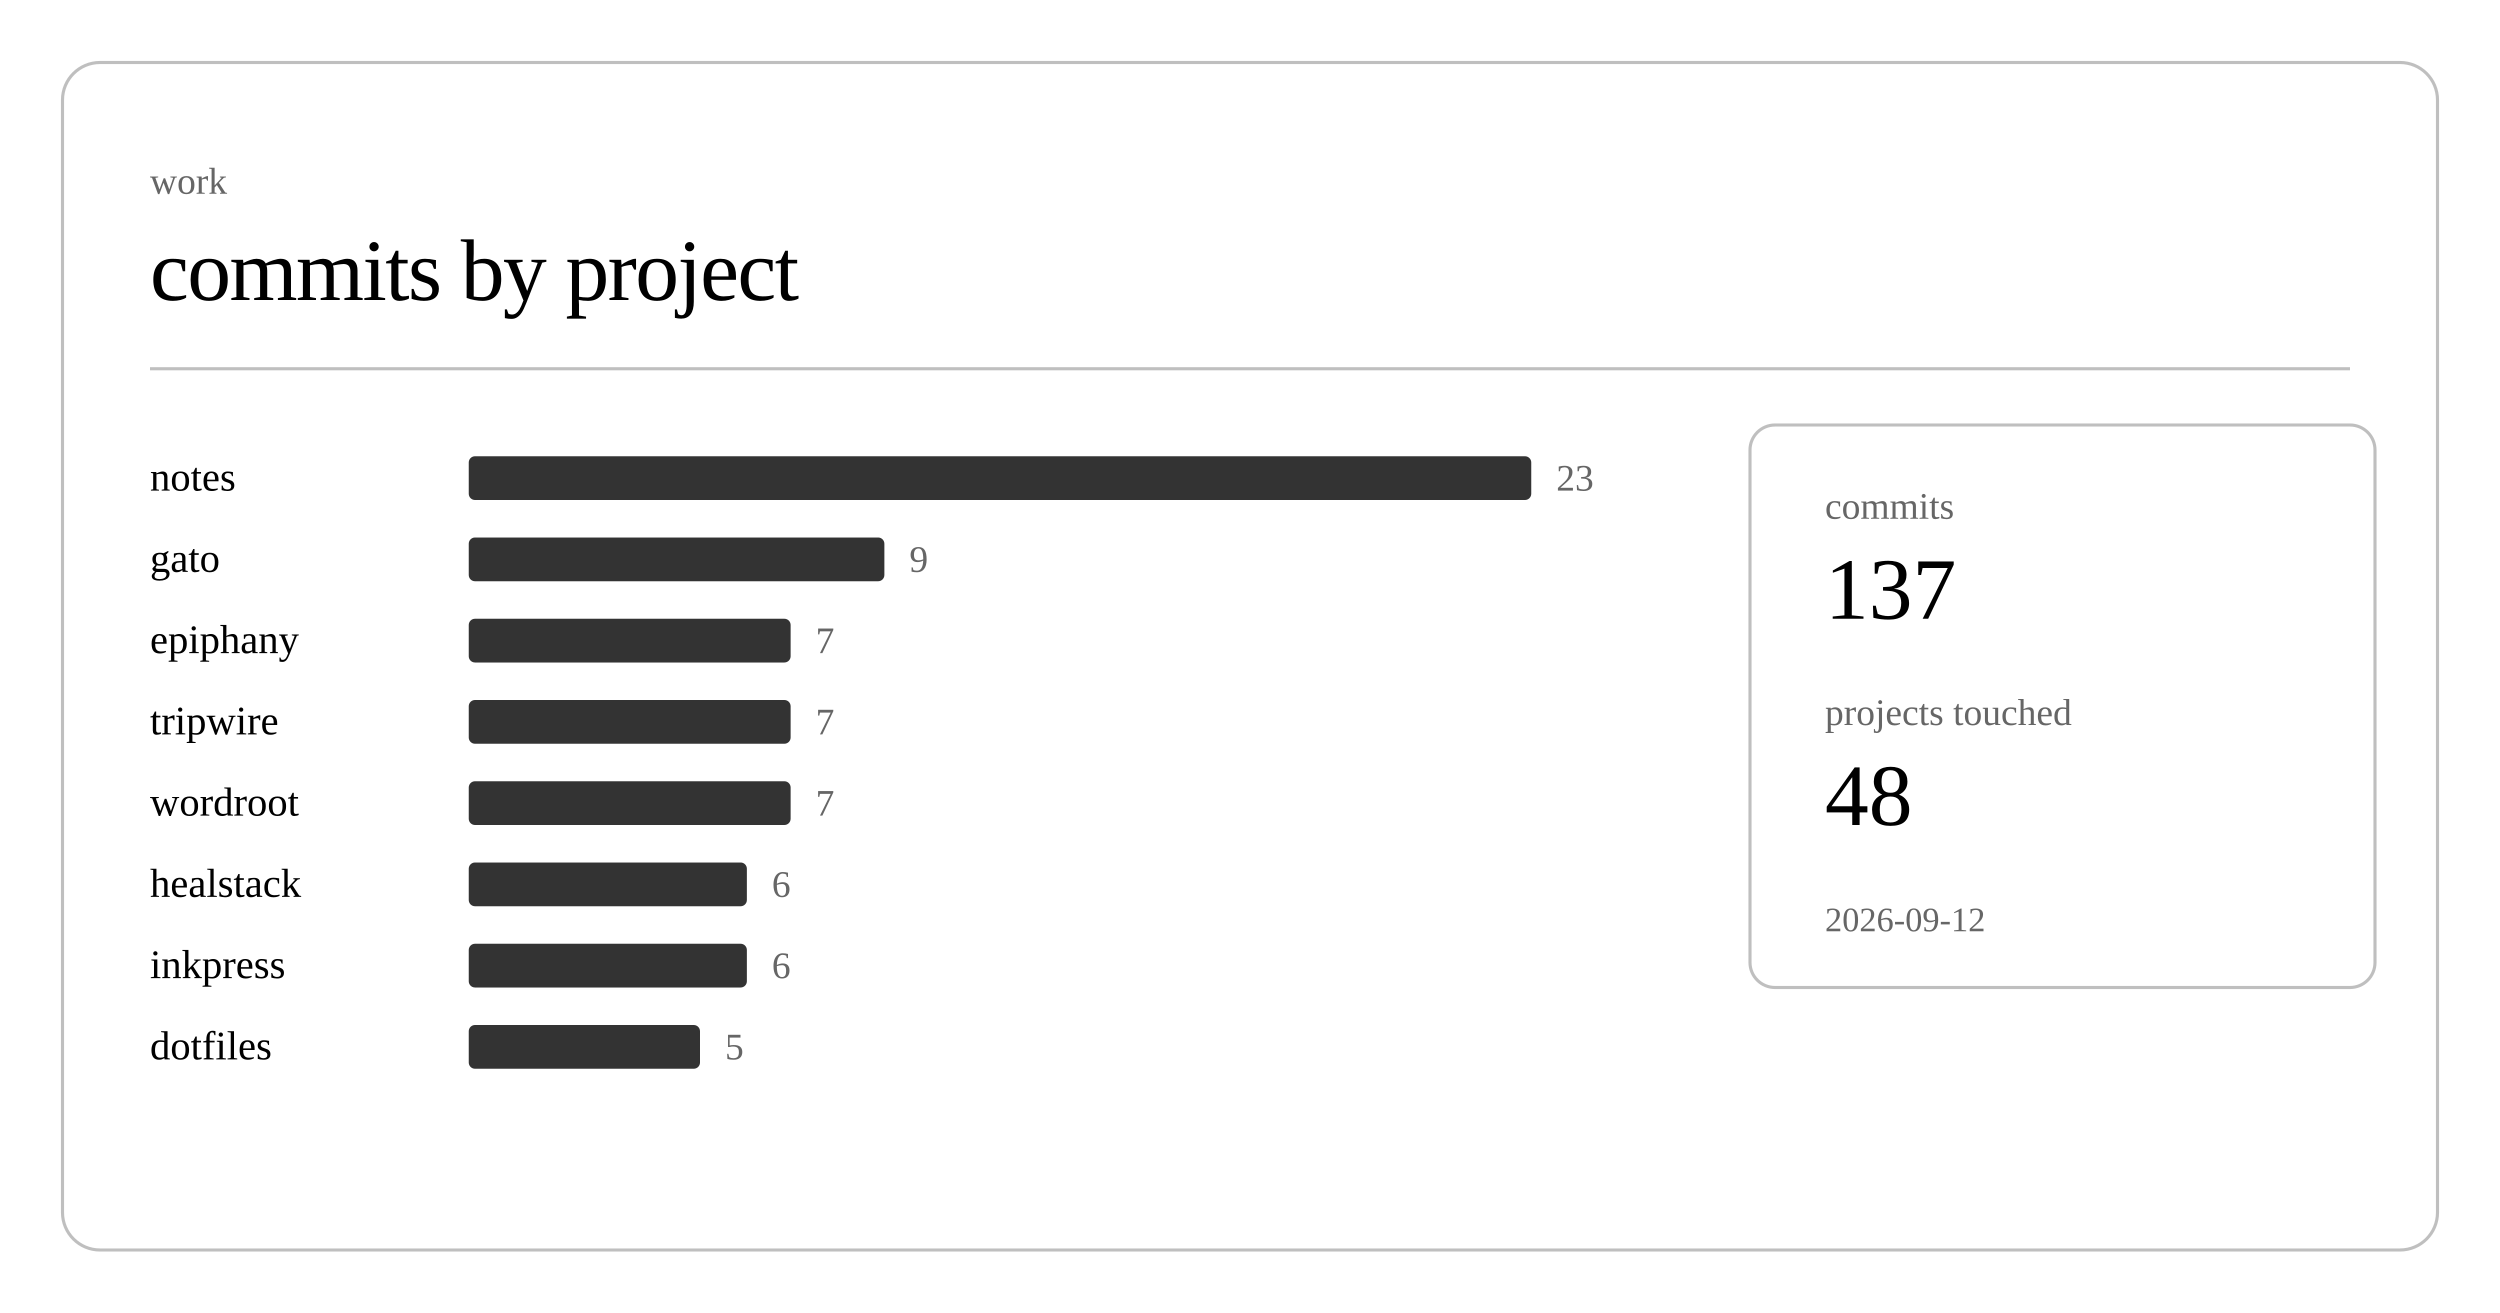
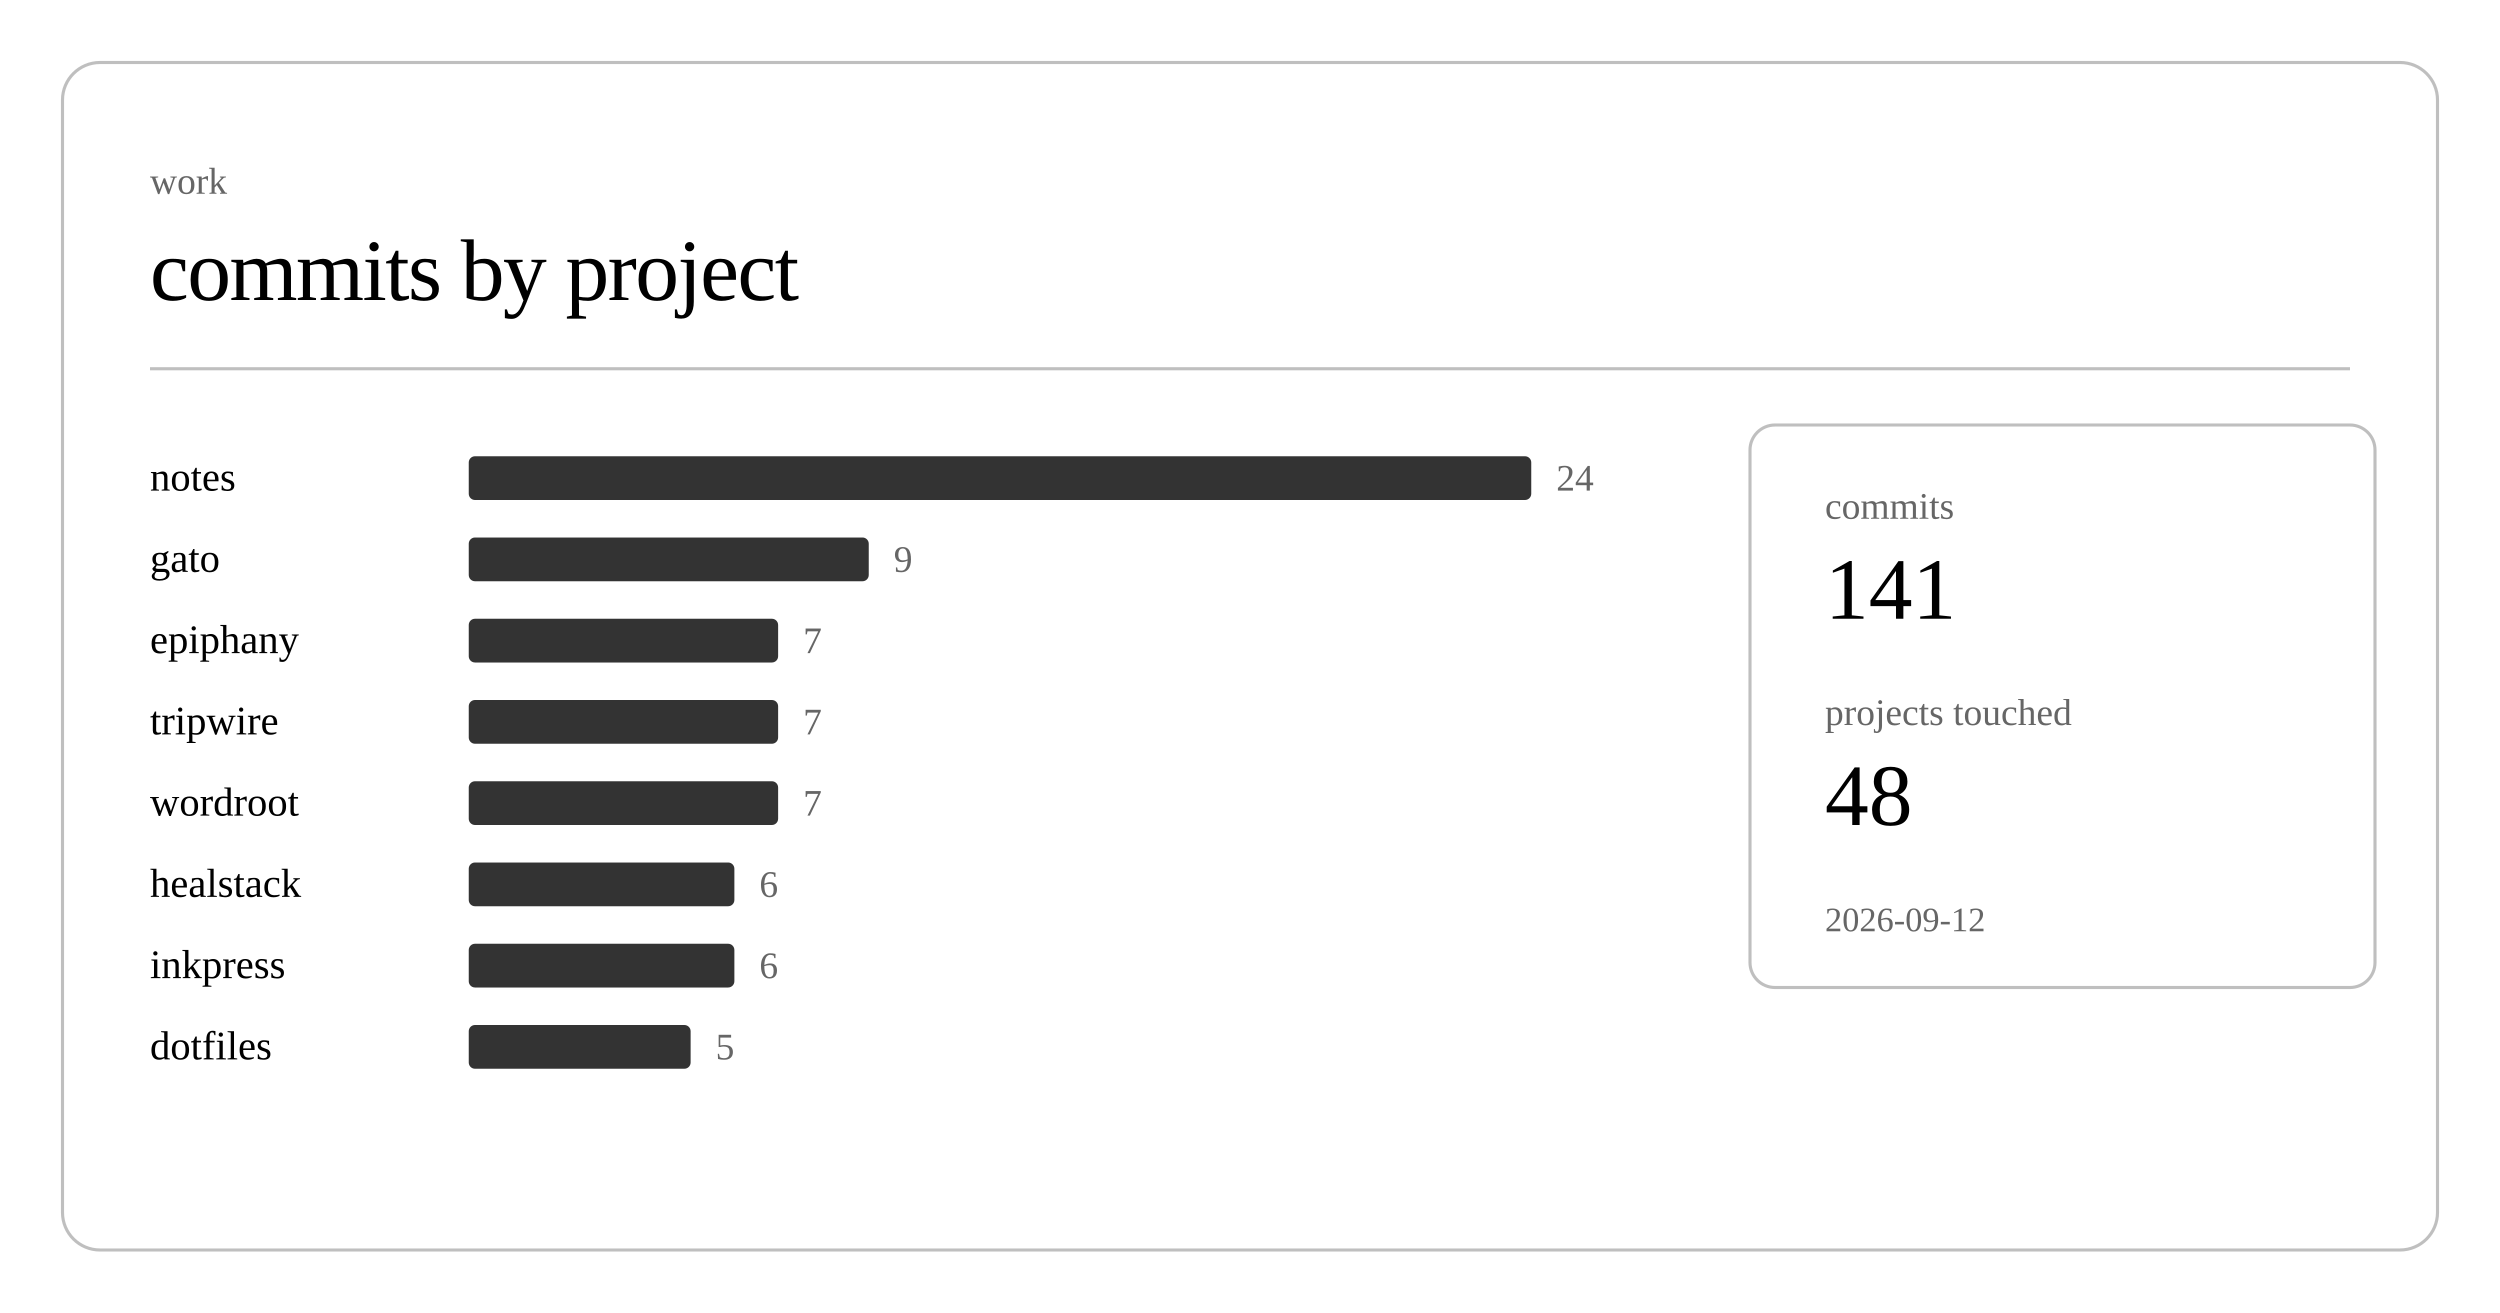
<svg xmlns="http://www.w3.org/2000/svg" class="post-header-svg" viewBox="0 0 800 420" width="800" height="420">
  <rect x="20" y="20" width="760" height="380" rx="12" ry="12" fill="none" stroke="currentColor" stroke-width="1" opacity="0.25" />
  <text fill="currentColor" x="48" y="62" font-size="12" opacity="0.6">work</text>
  <text fill="currentColor" x="48" y="96" font-size="28" font-weight="300" letter-spacing="-0.5">commits by project</text>
  <line stroke="currentColor" x1="48" y1="118" x2="752" y2="118" stroke-width="1" opacity="0.25" />
  <a href="https://github.com/nulljosh/notes">
    <text fill="currentColor" x="48" y="157" font-size="13">notes</text>
  </a>
  <rect x="150" y="146" width="340" height="14" rx="2" fill="currentColor" opacity="0.8" />
-   <text fill="currentColor" x="498" y="157" font-size="12" opacity="0.6">23</text>
+   <text fill="currentColor" x="498" y="157" font-size="12" opacity="0.6">24</text>
  <a href="https://github.com/nulljosh/gato">
    <text fill="currentColor" x="48" y="183" font-size="13">gato</text>
  </a>
-   <rect x="150" y="172" width="133" height="14" rx="2" fill="currentColor" opacity="0.8" />
-   <text fill="currentColor" x="291" y="183" font-size="12" opacity="0.6">9</text>
+   <rect x="150" y="172" width="128" height="14" rx="2" fill="currentColor" opacity="0.8" />
+   <text fill="currentColor" x="286" y="183" font-size="12" opacity="0.6">9</text>
  <a href="https://github.com/nulljosh/epiphany">
    <text fill="currentColor" x="48" y="209" font-size="13">epiphany</text>
  </a>
-   <rect x="150" y="198" width="103" height="14" rx="2" fill="currentColor" opacity="0.8" />
-   <text fill="currentColor" x="261" y="209" font-size="12" opacity="0.6">7</text>
+   <rect x="150" y="198" width="99" height="14" rx="2" fill="currentColor" opacity="0.8" />
+   <text fill="currentColor" x="257" y="209" font-size="12" opacity="0.6">7</text>
  <a href="https://github.com/nulljosh/tripwire">
    <text fill="currentColor" x="48" y="235" font-size="13">tripwire</text>
  </a>
-   <rect x="150" y="224" width="103" height="14" rx="2" fill="currentColor" opacity="0.8" />
-   <text fill="currentColor" x="261" y="235" font-size="12" opacity="0.6">7</text>
+   <rect x="150" y="224" width="99" height="14" rx="2" fill="currentColor" opacity="0.8" />
+   <text fill="currentColor" x="257" y="235" font-size="12" opacity="0.6">7</text>
  <a href="https://github.com/nulljosh/wordroot">
    <text fill="currentColor" x="48" y="261" font-size="13">wordroot</text>
  </a>
-   <rect x="150" y="250" width="103" height="14" rx="2" fill="currentColor" opacity="0.8" />
-   <text fill="currentColor" x="261" y="261" font-size="12" opacity="0.6">7</text>
+   <rect x="150" y="250" width="99" height="14" rx="2" fill="currentColor" opacity="0.8" />
+   <text fill="currentColor" x="257" y="261" font-size="12" opacity="0.6">7</text>
  <a href="https://github.com/nulljosh/healstack">
    <text fill="currentColor" x="48" y="287" font-size="13">healstack</text>
  </a>
-   <rect x="150" y="276" width="89" height="14" rx="2" fill="currentColor" opacity="0.8" />
-   <text fill="currentColor" x="247" y="287" font-size="12" opacity="0.6">6</text>
+   <rect x="150" y="276" width="85" height="14" rx="2" fill="currentColor" opacity="0.8" />
+   <text fill="currentColor" x="243" y="287" font-size="12" opacity="0.6">6</text>
  <a href="https://github.com/nulljosh/inkpress">
    <text fill="currentColor" x="48" y="313" font-size="13">inkpress</text>
  </a>
-   <rect x="150" y="302" width="89" height="14" rx="2" fill="currentColor" opacity="0.8" />
-   <text fill="currentColor" x="247" y="313" font-size="12" opacity="0.6">6</text>
+   <rect x="150" y="302" width="85" height="14" rx="2" fill="currentColor" opacity="0.8" />
+   <text fill="currentColor" x="243" y="313" font-size="12" opacity="0.6">6</text>
  <a href="https://github.com/nulljosh/dotfiles">
    <text fill="currentColor" x="48" y="339" font-size="13">dotfiles</text>
  </a>
-   <rect x="150" y="328" width="74" height="14" rx="2" fill="currentColor" opacity="0.8" />
-   <text fill="currentColor" x="232" y="339" font-size="12" opacity="0.6">5</text>
+   <rect x="150" y="328" width="71" height="14" rx="2" fill="currentColor" opacity="0.8" />
+   <text fill="currentColor" x="229" y="339" font-size="12" opacity="0.6">5</text>
  <rect x="560" y="136" width="200" height="180" rx="8" ry="8" fill="none" stroke="currentColor" stroke-width="1" opacity="0.25" />
  <text fill="currentColor" x="584" y="166" font-size="12" opacity="0.6">commits</text>
-   <text fill="currentColor" x="584" y="198" font-size="28" font-weight="500">137</text>
+   <text fill="currentColor" x="584" y="198" font-size="28" font-weight="500">141</text>
  <text fill="currentColor" x="584" y="232" font-size="12" opacity="0.6">projects touched</text>
  <text fill="currentColor" x="584" y="264" font-size="28" font-weight="500">48</text>
  <text fill="currentColor" x="584" y="298" font-size="11" opacity="0.6">2026-09-12</text>
</svg>
